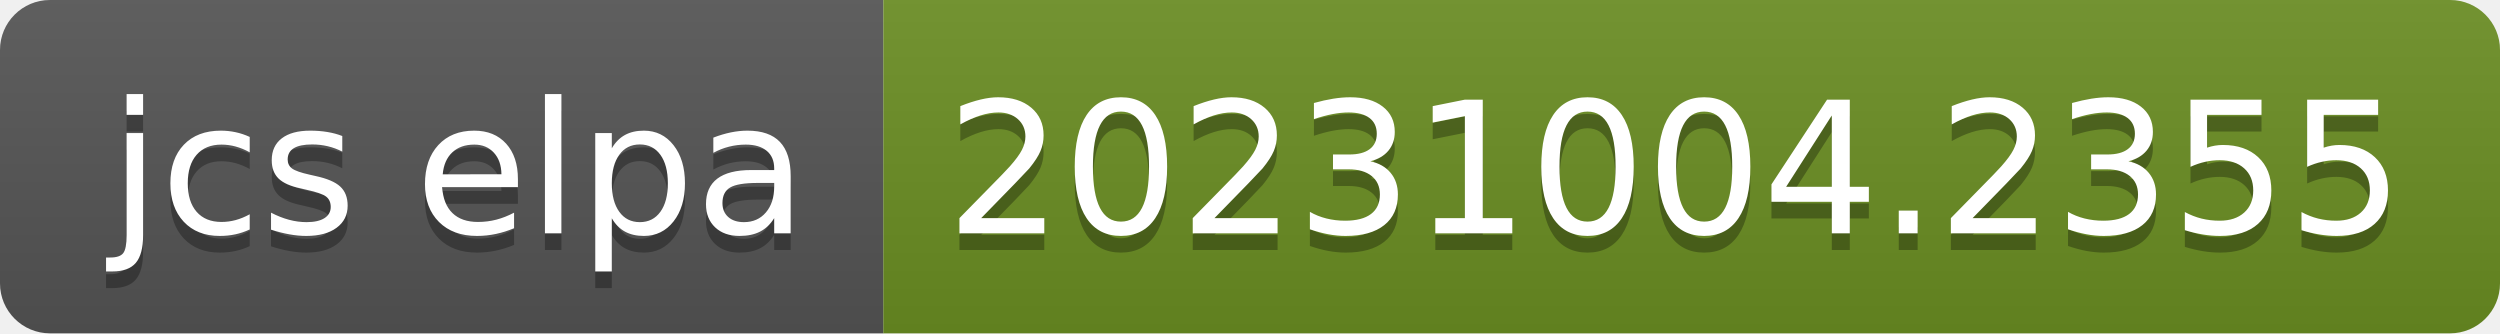
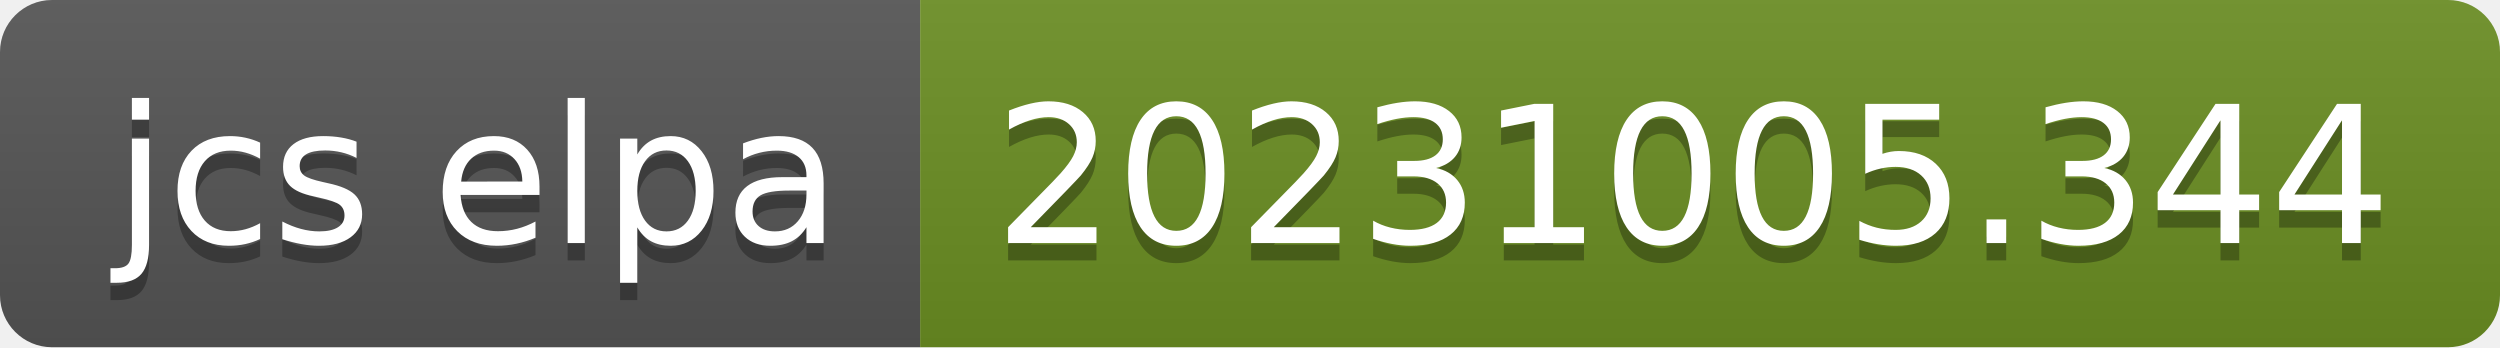
- <svg xmlns="http://www.w3.org/2000/svg" width="150" height="20" role="img" aria-label="jcs elpa: 20231004.2355">
+ <svg xmlns="http://www.w3.org/2000/svg" width="144" height="20" role="img" aria-label="jcs elpa: 20231005.344">
  <linearGradient id="s" x2="0" y2="100%">
    <stop offset="0" stop-color="#bbb" stop-opacity=".1" />
    <stop offset="1" stop-opacity=".1" />
  </linearGradient>
  <clipPath id="r">
-     <rect width="150" height="20" rx="3" fill="#fff" />
+     <rect width="144" height="20" rx="3" fill="#fff" />
  </clipPath>
  <g clip-path="url(#r)">
    <rect width="53" height="20" fill="#555" />
-     <rect x="53" width="97" height="20" fill="#6b8e23" />
-     <rect width="150" height="20" fill="url(#s)" />
+     <rect x="53" width="91" height="20" fill="#6b8e23" />
+     <rect width="144" height="20" fill="url(#s)" />
  </g>
  <g fill="#fff" text-anchor="middle" font-family="Verdana,Geneva,DejaVu Sans,sans-serif" text-rendering="geometricPrecision" font-size="110">
    <text aria-hidden="true" x="275" y="150" fill="#010101" fill-opacity=".3" transform="scale(.1)" textLength="430">jcs elpa</text>
    <text x="275" y="140" transform="scale(.1)" fill="#fff" textLength="430">jcs elpa</text>
-     <text aria-hidden="true" x="1005" y="150" fill="#010101" fill-opacity=".3" transform="scale(.1)" textLength="870">20231004.2355</text>
-     <text x="1005" y="140" transform="scale(.1)" fill="#fff" textLength="870">20231004.2355</text>
+     <text aria-hidden="true" x="975" y="150" fill="#010101" fill-opacity=".3" transform="scale(.1)" textLength="810">20231005.344</text>
+     <text x="975" y="140" transform="scale(.1)" fill="#fff" textLength="810">20231005.344</text>
  </g>
</svg>
